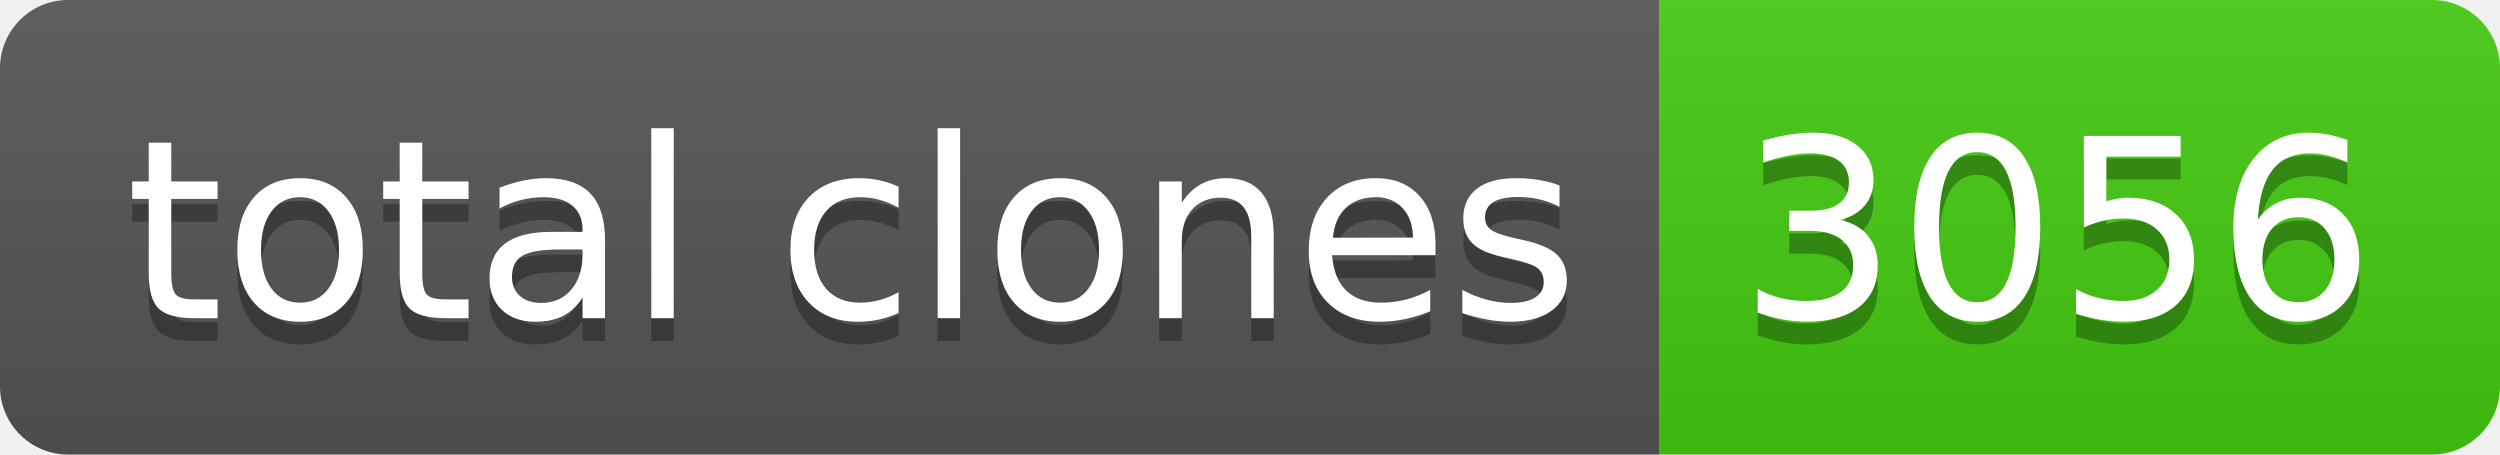
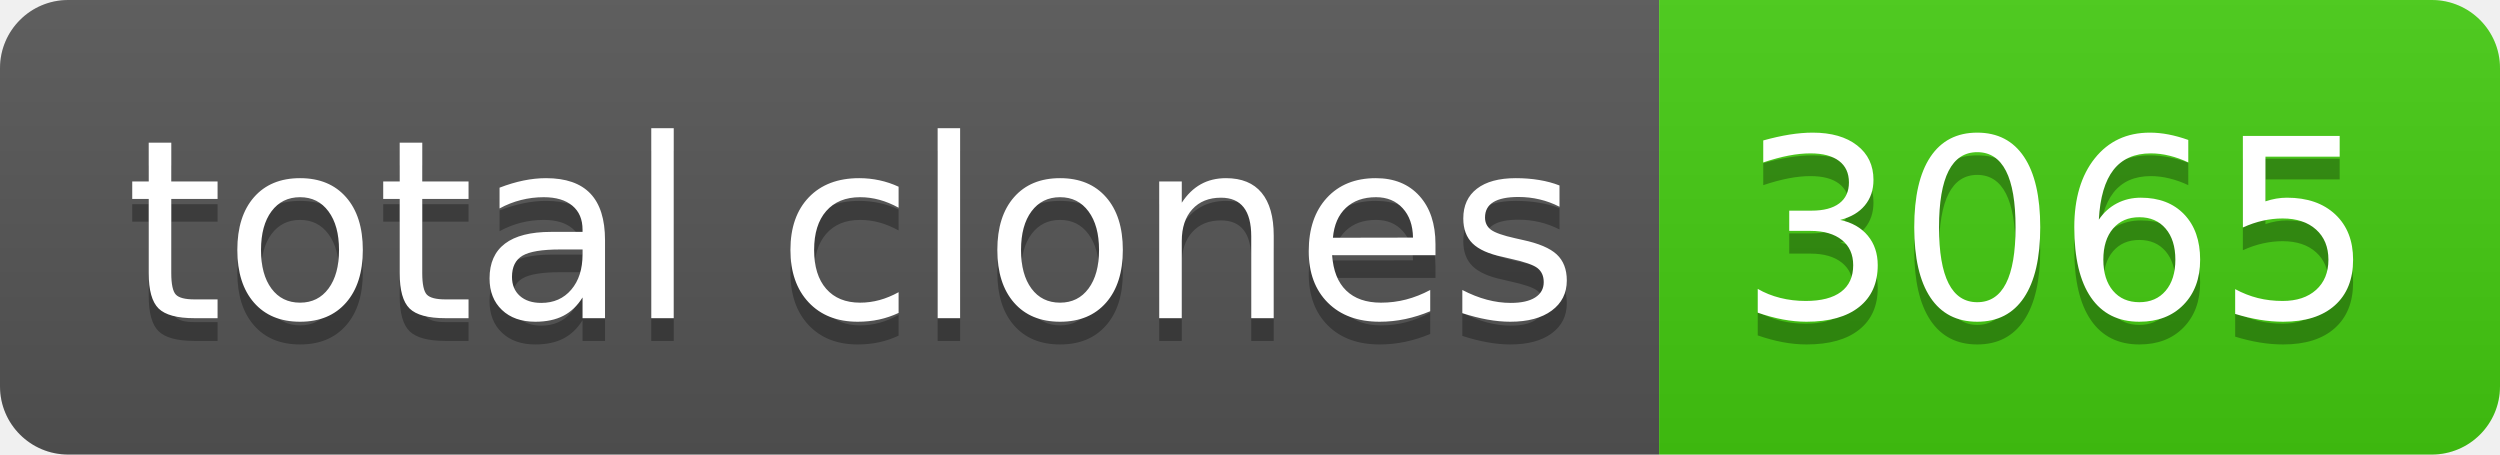
- <svg xmlns="http://www.w3.org/2000/svg" width="110" height="20" role="img" aria-label="total clones: 3056">
+ <svg xmlns="http://www.w3.org/2000/svg" width="110" height="20" role="img" aria-label="total clones: 3065">
  <linearGradient id="s" x2="0" y2="100%">
    <stop offset="0" stop-color="#bbb" stop-opacity=".1" />
    <stop offset="1" stop-opacity=".1" />
  </linearGradient>
  <clipPath id="r">
    <rect width="110" height="20" rx="3" fill="#fff" />
  </clipPath>
  <g clip-path="url(#r)">
    <rect width="73" height="20" fill="#555" />
    <rect x="73" width="37" height="20" fill="#4c1" />
    <rect width="110" height="20" fill="url(#s)" />
  </g>
  <g fill="#fff" text-anchor="middle" font-family="Verdana,Geneva,DejaVu Sans,sans-serif" text-rendering="geometricPrecision" font-size="110">
    <text aria-hidden="true" x="375" y="150" fill="#010101" fill-opacity=".3" transform="scale(.1)" textLength="630">total clones</text>
    <text x="375" y="140" transform="scale(.1)" fill="#fff" textLength="630">total clones</text>
-     <text aria-hidden="true" x="905" y="150" fill="#010101" fill-opacity=".3" transform="scale(.1)" textLength="270">3056</text>
-     <text x="905" y="140" transform="scale(.1)" fill="#fff" textLength="270">3056</text>
+     <text aria-hidden="true" x="905" y="150" fill="#010101" fill-opacity=".3" transform="scale(.1)" textLength="270">3065</text>
+     <text x="905" y="140" transform="scale(.1)" fill="#fff" textLength="270">3065</text>
  </g>
</svg>
